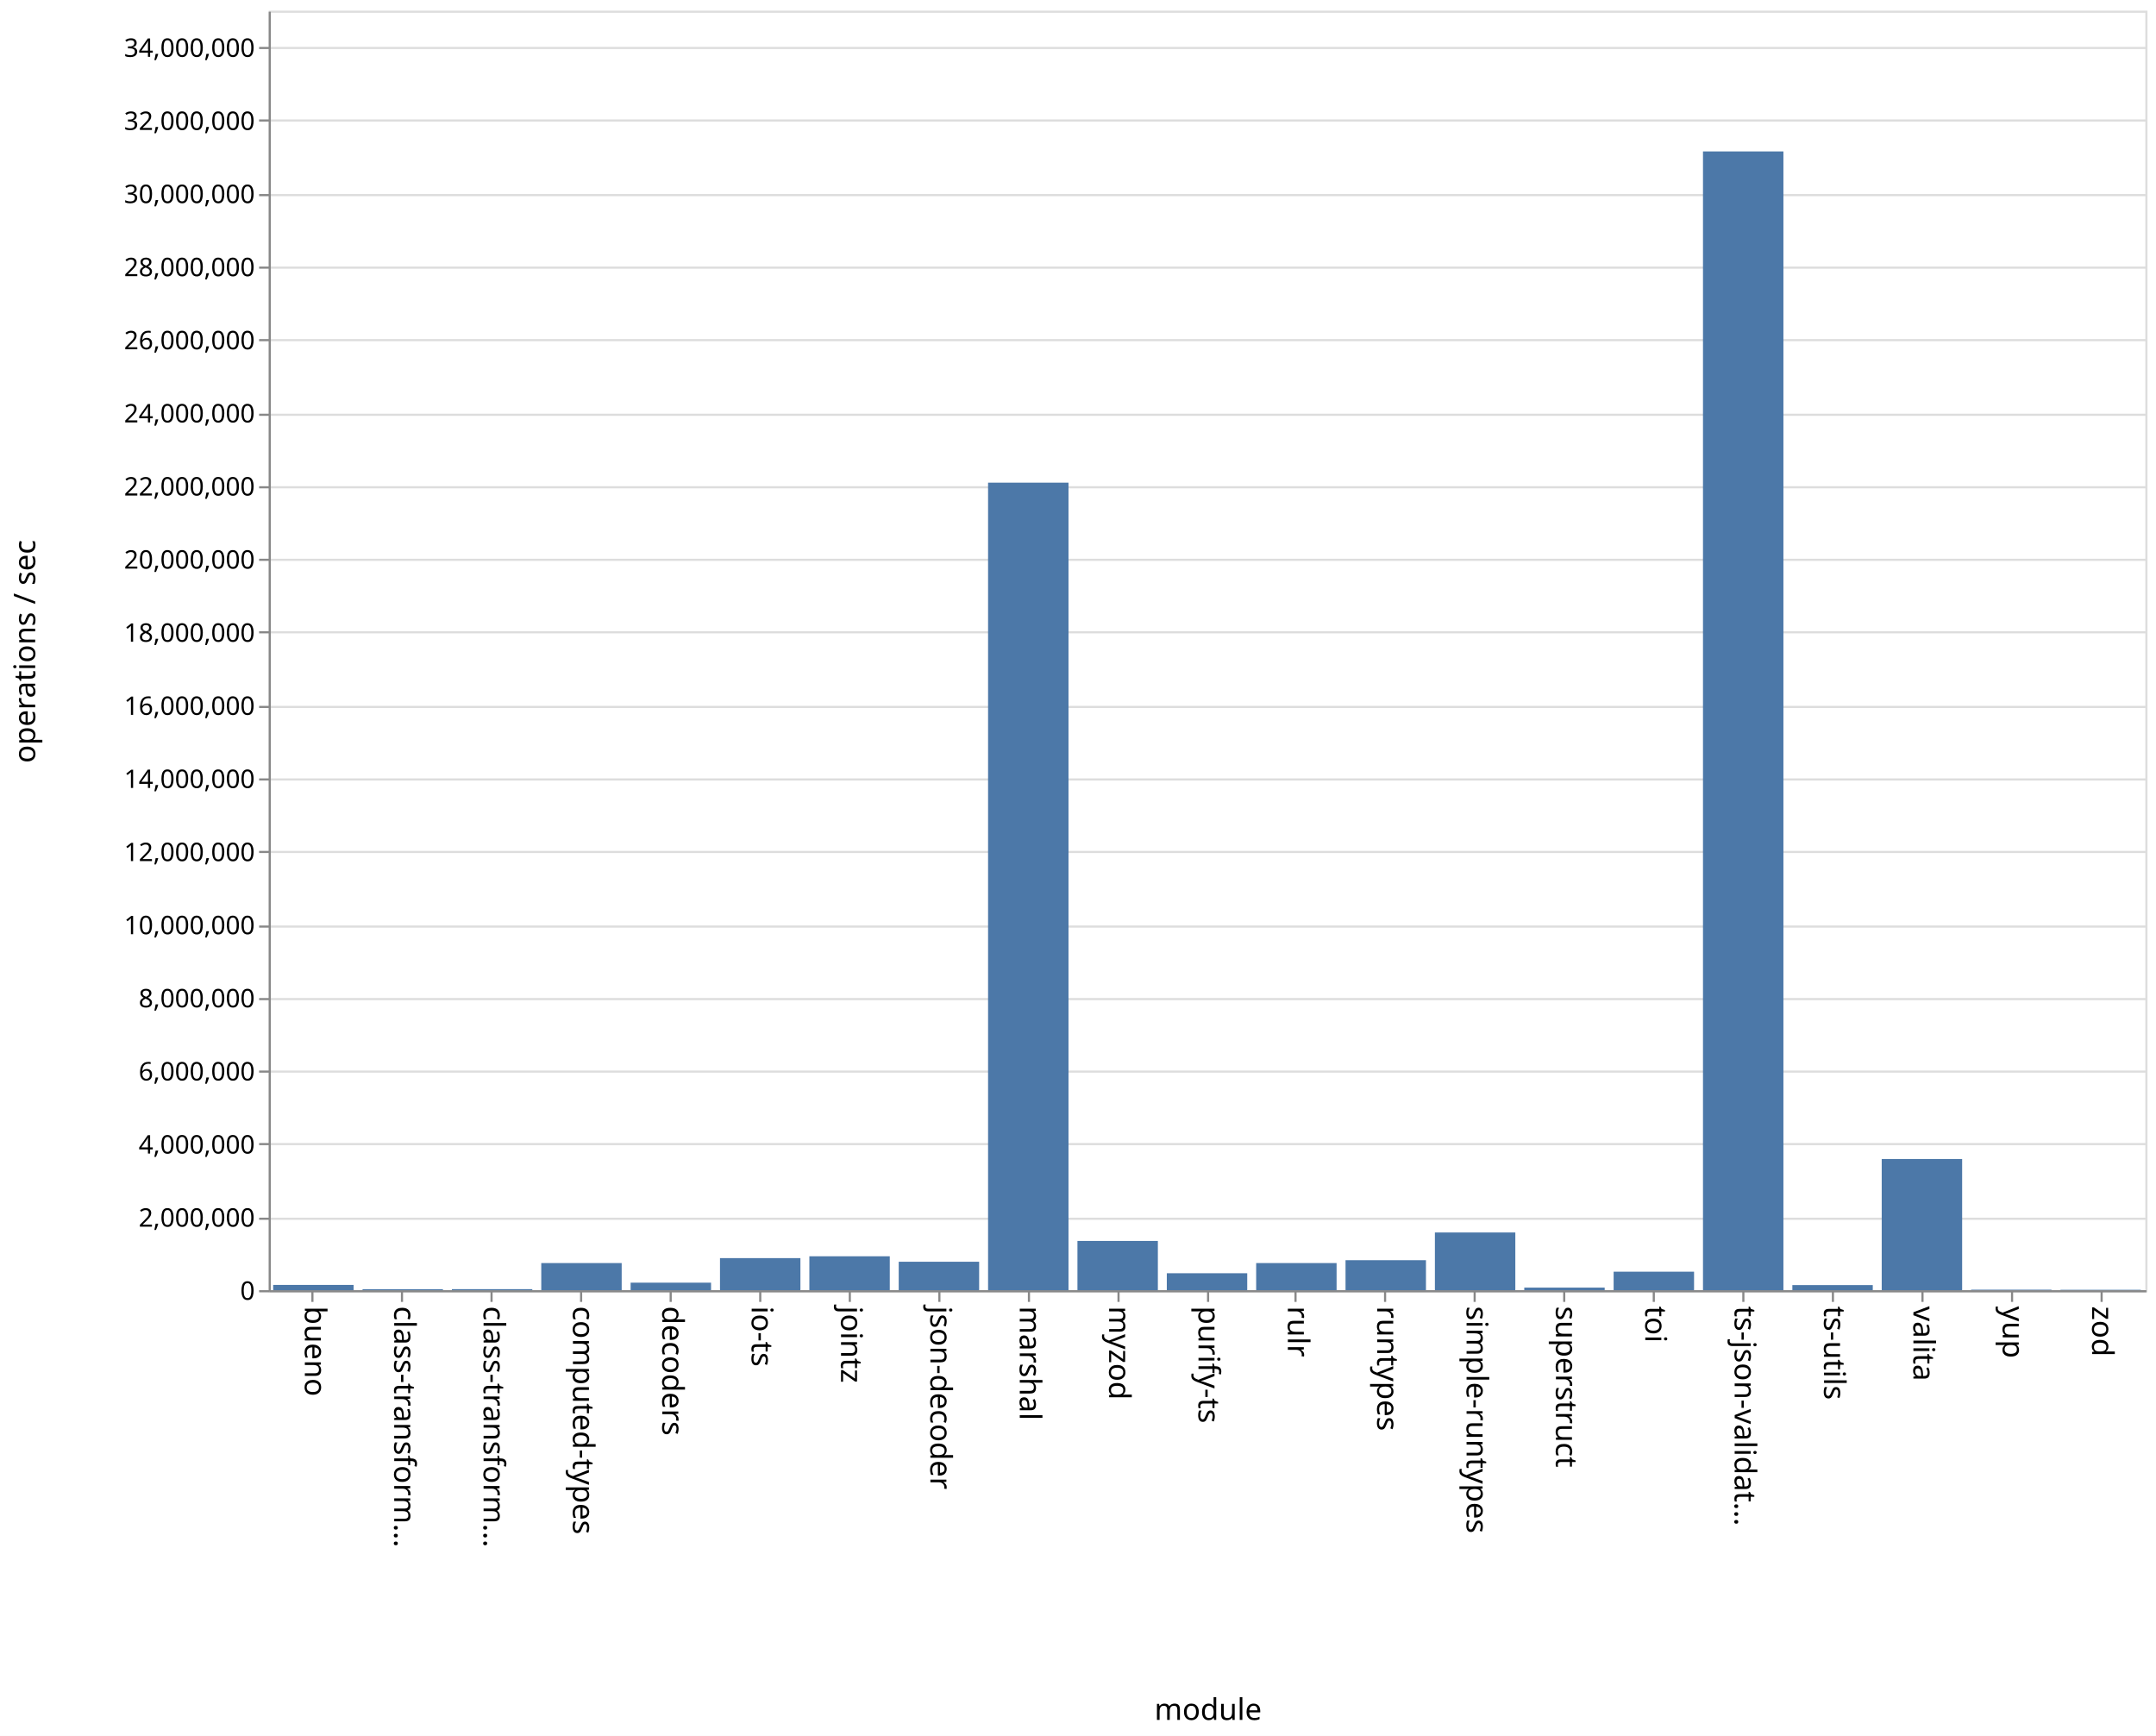
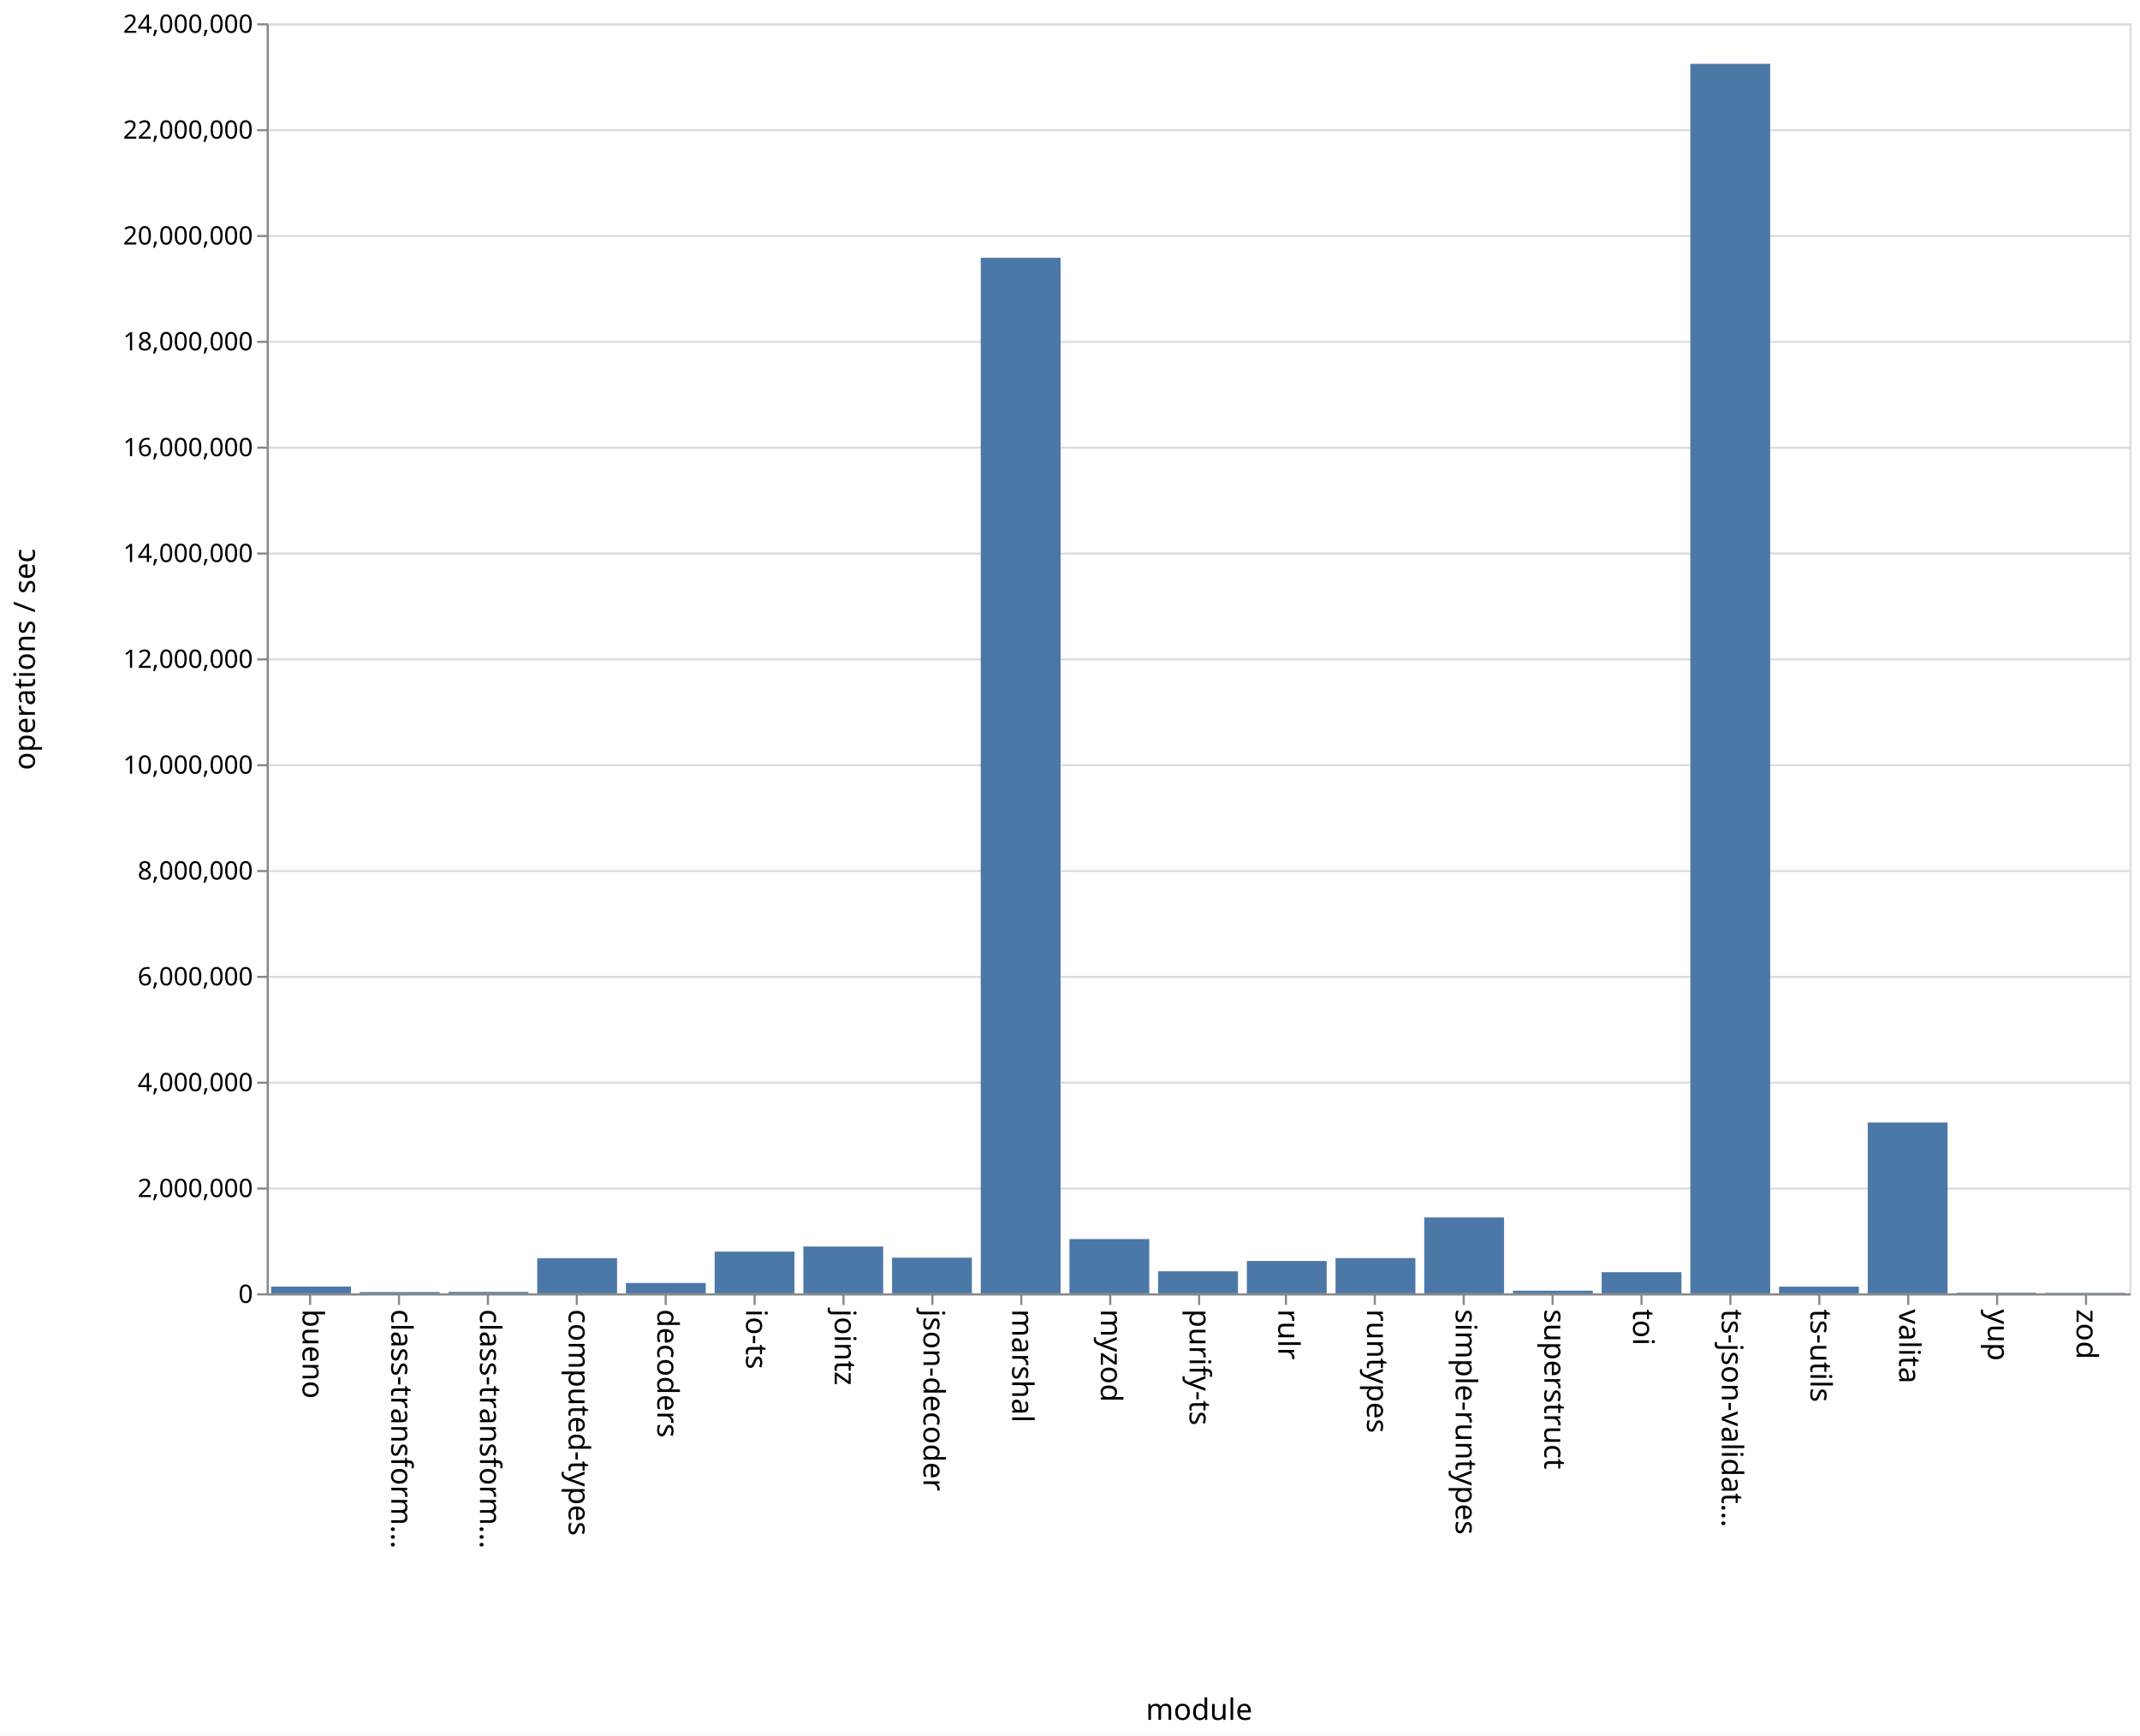
- <svg xmlns="http://www.w3.org/2000/svg" class="marks" width="1011" height="814">
-   <path fill="#fff" d="M0 0h1011v814H0z" />
+ <svg xmlns="http://www.w3.org/2000/svg" class="marks" width="1011" height="820">
+   <path fill="#fff" d="M0 0h1011v820H0z" />
  <g class="mark-group role-frame root" aria-roledescription="group mark container" fill="none" stroke-miterlimit="10">
-     <path class="background" aria-hidden="true" d="M126.5 5.5h880v600h-880z" stroke="#ddd" />
-     <g class="mark-group role-axis" aria-roledescription="axis" aria-label="Y-axis for a linear scale with values from 0 to 35,000,000">
-       <path class="background" aria-hidden="true" d="M126.5 5.5z" pointer-events="none" />
+     <path class="background" aria-hidden="true" d="M126.5 11.5h880v600h-880z" stroke="#ddd" />
+     <g class="mark-group role-axis" aria-roledescription="axis" aria-label="Y-axis for a linear scale with values from 0 to 24,000,000">
+       <path class="background" aria-hidden="true" d="M126.5 11.5z" pointer-events="none" />
      <g class="mark-rule role-axis-grid" pointer-events="none" stroke="#ddd">
-         <path d="M126.5 605.5h880M126.5 571.5h880M126.5 536.5h880M126.5 502.5h880M126.5 468.5h880M126.5 434.5h880M126.5 399.5h880M126.5 365.5h880M126.5 331.5h880M126.5 296.5h880M126.5 262.5h880M126.5 228.5h880M126.5 194.5h880M126.5 159.5h880M126.5 125.5h880M126.5 91.5h880M126.5 56.5h880M126.5 22.5h880" />
+         <path d="M126.5 611.5h880M126.5 561.5h880M126.5 511.5h880M126.5 461.5h880M126.5 411.5h880M126.5 361.5h880M126.5 311.5h880M126.5 261.5h880M126.5 211.5h880M126.5 161.5h880M126.5 111.5h880M126.5 61.5h880M126.5 11.5h880" />
      </g>
    </g>
    <g class="mark-group role-axis" aria-roledescription="axis" aria-label="X-axis titled 'module' for a discrete scale with 21 values: bueno, class-transformer-validator-async, class-transformer-validator-sync, computed-types, decoders, ending with zod">
-       <path class="background" aria-hidden="true" d="M126.5 605.5z" pointer-events="none" />
+       <path class="background" aria-hidden="true" d="M126.5 611.5z" pointer-events="none" />
      <g class="mark-rule role-axis-tick" pointer-events="none" stroke="#888">
-         <path d="M146.5 605.5v5M188.5 605.5v5M230.5 605.5v5M272.5 605.5v5M314.5 605.5v5M356.5 605.5v5M398.5 605.5v5M440.5 605.5v5M482.5 605.5v5M524.5 605.5v5M566.5 605.5v5M607.5 605.5v5M649.5 605.5v5M691.5 605.5v5M733.5 605.5v5M775.5 605.5v5M817.5 605.5v5M859.5 605.5v5M901.5 605.5v5M943.5 605.5v5M985.5 605.5v5" />
+         <path d="M146.5 611.5v5M188.5 611.5v5M230.5 611.5v5M272.5 611.5v5M314.5 611.5v5M356.5 611.5v5M398.5 611.5v5M440.5 611.5v5M482.5 611.5v5M524.5 611.5v5M566.5 611.5v5M607.5 611.5v5M649.5 611.5v5M691.5 611.5v5M733.5 611.5v5M775.5 611.5v5M817.5 611.5v5M859.5 611.5v5M901.5 611.5v5M943.5 611.5v5M985.5 611.5v5" />
      </g>
      <g class="mark-text role-axis-label" pointer-events="none" font-family="sans-serif" font-size="14" fill="#000">
-         <text transform="rotate(90 -234.774 377.726)">bueno</text>
-         <text transform="rotate(90 -213.821 398.679)">class-transform…</text>
-         <text transform="rotate(90 -192.869 419.631)">class-transform…</text>
-         <text transform="rotate(90 -171.917 440.583)">computed-types</text>
-         <text transform="rotate(90 -150.964 461.536)">decoders</text>
-         <text transform="rotate(90 -130.012 482.488)">io-ts</text>
-         <text transform="rotate(90 -109.06 503.44)">jointz</text>
-         <text transform="rotate(90 -88.107 524.393)">json-decoder</text>
-         <text transform="rotate(90 -67.155 545.345)">marshal</text>
-         <text transform="rotate(90 -46.202 566.298)">myzod</text>
-         <text transform="rotate(90 -25.25 587.25)">purify-ts</text>
-         <text transform="rotate(90 -4.298 608.202)">rulr</text>
-         <text transform="rotate(90 16.655 629.155)">runtypes</text>
-         <text transform="rotate(90 37.607 650.107)">simple-runtypes</text>
-         <text transform="rotate(90 58.56 671.06)">superstruct</text>
-         <text transform="rotate(90 79.512 692.012)">toi</text>
-         <text transform="rotate(90 100.464 712.964)">ts-json-validat…</text>
-         <text transform="rotate(90 121.417 733.917)">ts-utils</text>
-         <text transform="rotate(90 142.369 754.869)">valita</text>
-         <text transform="rotate(90 163.321 775.821)">yup</text>
-         <text transform="rotate(90 184.274 796.774)">zod</text>
+         <text transform="rotate(90 -237.774 380.726)">bueno</text>
+         <text transform="rotate(90 -216.821 401.679)">class-transform…</text>
+         <text transform="rotate(90 -195.869 422.631)">class-transform…</text>
+         <text transform="rotate(90 -174.917 443.583)">computed-types</text>
+         <text transform="rotate(90 -153.964 464.536)">decoders</text>
+         <text transform="rotate(90 -133.012 485.488)">io-ts</text>
+         <text transform="rotate(90 -112.06 506.44)">jointz</text>
+         <text transform="rotate(90 -91.107 527.393)">json-decoder</text>
+         <text transform="rotate(90 -70.155 548.345)">marshal</text>
+         <text transform="rotate(90 -49.202 569.298)">myzod</text>
+         <text transform="rotate(90 -28.25 590.25)">purify-ts</text>
+         <text transform="rotate(90 -7.298 611.202)">rulr</text>
+         <text transform="rotate(90 13.655 632.155)">runtypes</text>
+         <text transform="rotate(90 34.607 653.107)">simple-runtypes</text>
+         <text transform="rotate(90 55.56 674.06)">superstruct</text>
+         <text transform="rotate(90 76.512 695.012)">toi</text>
+         <text transform="rotate(90 97.464 715.964)">ts-json-validat…</text>
+         <text transform="rotate(90 118.417 736.917)">ts-utils</text>
+         <text transform="rotate(90 139.369 757.869)">valita</text>
+         <text transform="rotate(90 160.321 778.821)">yup</text>
+         <text transform="rotate(90 181.274 799.774)">zod</text>
      </g>
-       <path stroke="#888" d="M126.5 605.5h880" pointer-events="none" />
-       <text text-anchor="middle" transform="translate(566.5 806.5)" font-family="sans-serif" font-size="14" fill="#000" pointer-events="none">module</text>
+       <path stroke="#888" d="M126.5 611.5h880" pointer-events="none" />
+       <text text-anchor="middle" transform="translate(566.5 812.5)" font-family="sans-serif" font-size="14" fill="#000" pointer-events="none">module</text>
    </g>
-     <g class="mark-group role-axis" aria-roledescription="axis" aria-label="Y-axis titled 'operations / sec' for a linear scale with values from 0 to 35,000,000">
-       <path class="background" aria-hidden="true" d="M126.5 5.5z" pointer-events="none" />
+     <g class="mark-group role-axis" aria-roledescription="axis" aria-label="Y-axis titled 'operations / sec' for a linear scale with values from 0 to 24,000,000">
+       <path class="background" aria-hidden="true" d="M126.5 11.5z" pointer-events="none" />
      <g class="mark-rule role-axis-tick" pointer-events="none" stroke="#888">
-         <path d="M126.5 605.5h-5M126.5 571.5h-5M126.5 536.5h-5M126.5 502.5h-5M126.5 468.5h-5M126.5 434.5h-5M126.5 399.5h-5M126.5 365.5h-5M126.5 331.5h-5M126.5 296.5h-5M126.5 262.5h-5M126.5 228.5h-5M126.5 194.5h-5M126.5 159.5h-5M126.5 125.5h-5M126.5 91.5h-5M126.5 56.5h-5M126.5 22.5h-5" />
+         <path d="M126.5 611.5h-5M126.5 561.5h-5M126.5 511.5h-5M126.5 461.5h-5M126.5 411.5h-5M126.5 361.5h-5M126.5 311.5h-5M126.5 261.5h-5M126.5 211.5h-5M126.5 161.5h-5M126.5 111.5h-5M126.5 61.5h-5M126.5 11.5h-5" />
      </g>
      <g class="mark-text role-axis-label" pointer-events="none" text-anchor="end" font-family="sans-serif" font-size="12" fill="#000">
-         <text transform="translate(119.5 609.5)">0</text>
-         <text transform="translate(119.5 575.214)">2,000,000</text>
-         <text transform="translate(119.5 540.929)">4,000,000</text>
-         <text transform="translate(119.5 506.643)">6,000,000</text>
-         <text transform="translate(119.5 472.357)">8,000,000</text>
-         <text transform="translate(119.5 438.071)">10,000,000</text>
-         <text transform="translate(119.5 403.786)">12,000,000</text>
-         <text transform="translate(119.5 369.5)">14,000,000</text>
-         <text transform="translate(119.5 335.214)">16,000,000</text>
-         <text transform="translate(119.5 300.929)">18,000,000</text>
-         <text transform="translate(119.5 266.643)">20,000,000</text>
-         <text transform="translate(119.5 232.357)">22,000,000</text>
-         <text transform="translate(119.5 198.071)">24,000,000</text>
-         <text transform="translate(119.5 163.786)">26,000,000</text>
-         <text transform="translate(119.5 129.5)">28,000,000</text>
-         <text transform="translate(119.5 95.214)">30,000,000</text>
-         <text transform="translate(119.5 60.929)">32,000,000</text>
-         <text transform="translate(119.5 26.643)">34,000,000</text>
+         <text transform="translate(119.5 615.5)">0</text>
+         <text transform="translate(119.5 565.5)">2,000,000</text>
+         <text transform="translate(119.5 515.5)">4,000,000</text>
+         <text transform="translate(119.5 465.5)">6,000,000</text>
+         <text transform="translate(119.5 415.5)">8,000,000</text>
+         <text transform="translate(119.5 365.5)">10,000,000</text>
+         <text transform="translate(119.5 315.5)">12,000,000</text>
+         <text transform="translate(119.5 265.5)">14,000,000</text>
+         <text transform="translate(119.5 215.5)">16,000,000</text>
+         <text transform="translate(119.5 165.5)">18,000,000</text>
+         <text transform="translate(119.5 115.5)">20,000,000</text>
+         <text transform="translate(119.5 65.5)">22,000,000</text>
+         <text transform="translate(119.5 15.5)">24,000,000</text>
      </g>
-       <path stroke="#888" d="M126.5 605.5V5.5" pointer-events="none" />
-       <text text-anchor="middle" transform="rotate(-90 161 144.5)" font-family="sans-serif" font-size="14" fill="#000" pointer-events="none">operations / sec</text>
+       <path stroke="#888" d="M126.5 611.5v-600" pointer-events="none" />
+       <text text-anchor="middle" transform="rotate(-90 164 147.5)" font-family="sans-serif" font-size="14" fill="#000" pointer-events="none">operations / sec</text>
    </g>
    <g class="mark-rect role-mark marks" aria-roledescription="rect mark container" fill="#4c78a8">
-       <path d="M128.095 602.542h37.715V605h-37.715zM170 604.563h37.714V605H170zM211.905 604.514h37.714V605h-37.714zM253.81 592.283h37.714V605H253.81zM295.714 601.488h37.715V605h-37.715zM337.619 589.978h37.714V605H337.62zM379.524 589.092h37.714V605h-37.714zM421.429 591.657h37.714V605h-37.714zM463.333 226.328h37.715V605h-37.715zM505.238 581.917h37.714V605h-37.714zM547.143 597.047h37.714V605h-37.714zM589.048 592.28h37.714V605h-37.714zM630.952 590.933h37.715V605h-37.715zM672.857 577.933h37.714V605h-37.714zM714.762 603.786h37.714V605h-37.714zM756.667 596.336h37.714V605h-37.714zM798.571 71.006h37.715V605H798.57zM840.476 602.616h37.714V605h-37.714zM882.381 543.479h37.714V605h-37.714zM924.286 604.765H962V605h-37.714zM966.19 604.818h37.715V605H966.19z" />
+       <path d="M128.095 607.814h37.715V611h-37.715zM170 610.409h37.714V611H170zM211.905 610.332h37.714V611h-37.714zM253.81 594.4h37.714V611H253.81zM295.714 606.102h37.715V611h-37.715zM337.619 591.299h37.714V611H337.62zM379.524 588.89h37.714V611h-37.714zM421.429 594.151h37.714V611h-37.714zM463.333 121.768h37.715V611h-37.715zM505.238 585.365h37.714V611h-37.714zM547.143 600.596h37.714V611h-37.714zM589.048 595.701h37.714V611h-37.714zM630.952 594.345h37.715V611h-37.715zM672.857 575.15h37.714V611h-37.714zM714.762 609.76h37.714V611h-37.714zM756.667 601.009h37.714V611h-37.714zM798.571 30.132h37.715V611H798.57zM840.476 607.843h37.714V611h-37.714zM882.381 530.3h37.714V611h-37.714zM924.286 610.698H962V611h-37.714zM966.19 610.778h37.715V611H966.19z" />
    </g>
  </g>
</svg>
